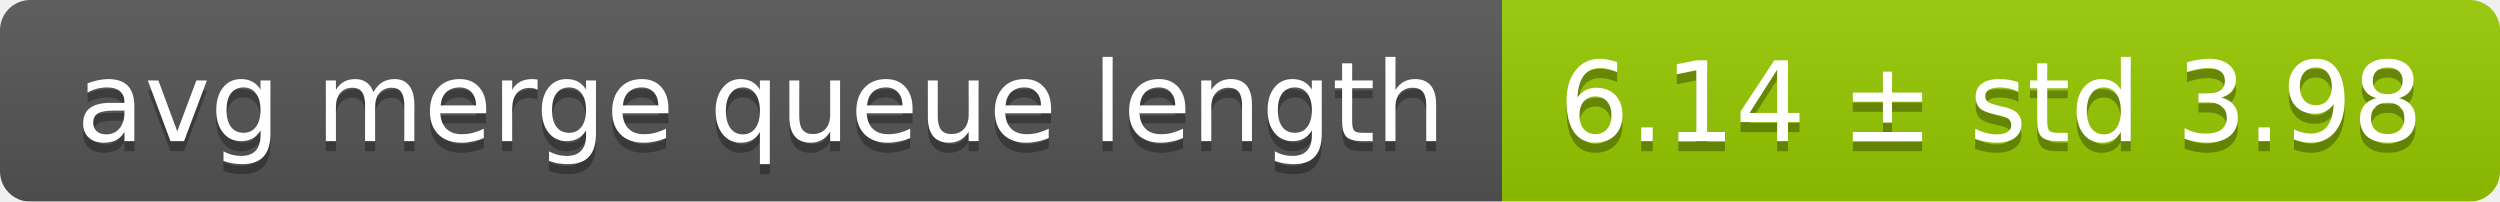
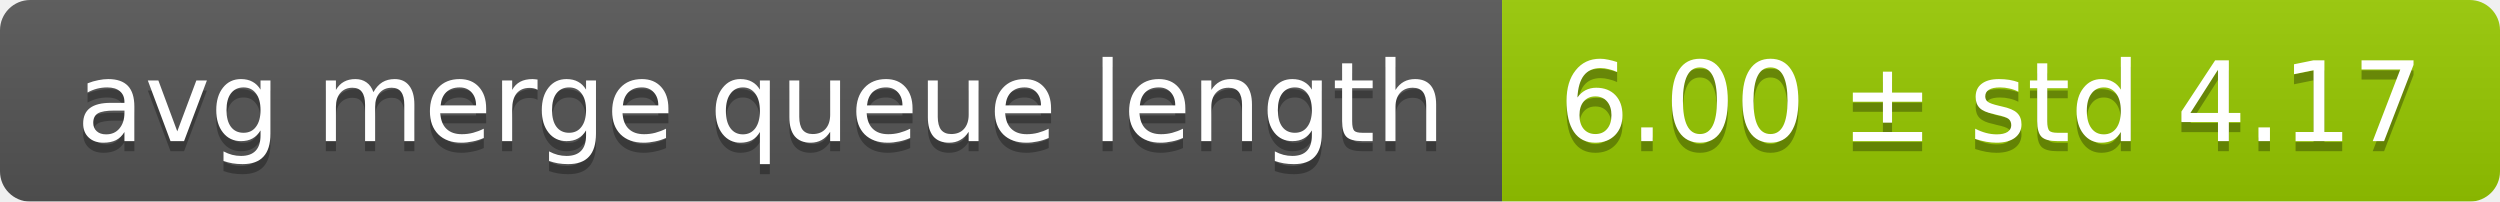
<svg xmlns="http://www.w3.org/2000/svg" width="248" height="20">
  <linearGradient id="smooth" x2="0" y2="100%">
    <stop offset="0" stop-color="#bbb" stop-opacity=".1" />
    <stop offset="1" stop-opacity=".1" />
  </linearGradient>
  <mask id="round">
    <rect width="248" height="20" rx="3" fill="#fff" />
  </mask>
  <g mask="url(#round)">
    <rect width="149" height="20" fill="#555" />
    <rect x="149" width="99" height="20" fill="#97ca00" />
    <rect width="248" height="20" fill="url(#smooth)" />
  </g>
  <g fill="#fff" text-anchor="middle" font-family="DejaVu Sans,Verdana,Geneva,sans-serif" font-size="11">
    <text x="75.5" y="15" fill="#010101" fill-opacity=".3">avg merge queue length</text>
    <text x="75.5" y="14">avg merge queue length</text>
-     <text x="197.5" y="15" fill="#010101" fill-opacity=".3">6.14 ± std 3.98</text>
-     <text x="197.5" y="14">6.14 ± std 3.98</text>
+     <text x="197.5" y="15" fill="#010101" fill-opacity=".3">6.00 ± std 4.17</text>
+     <text x="197.5" y="14">6.00 ± std 4.17</text>
  </g>
</svg>
